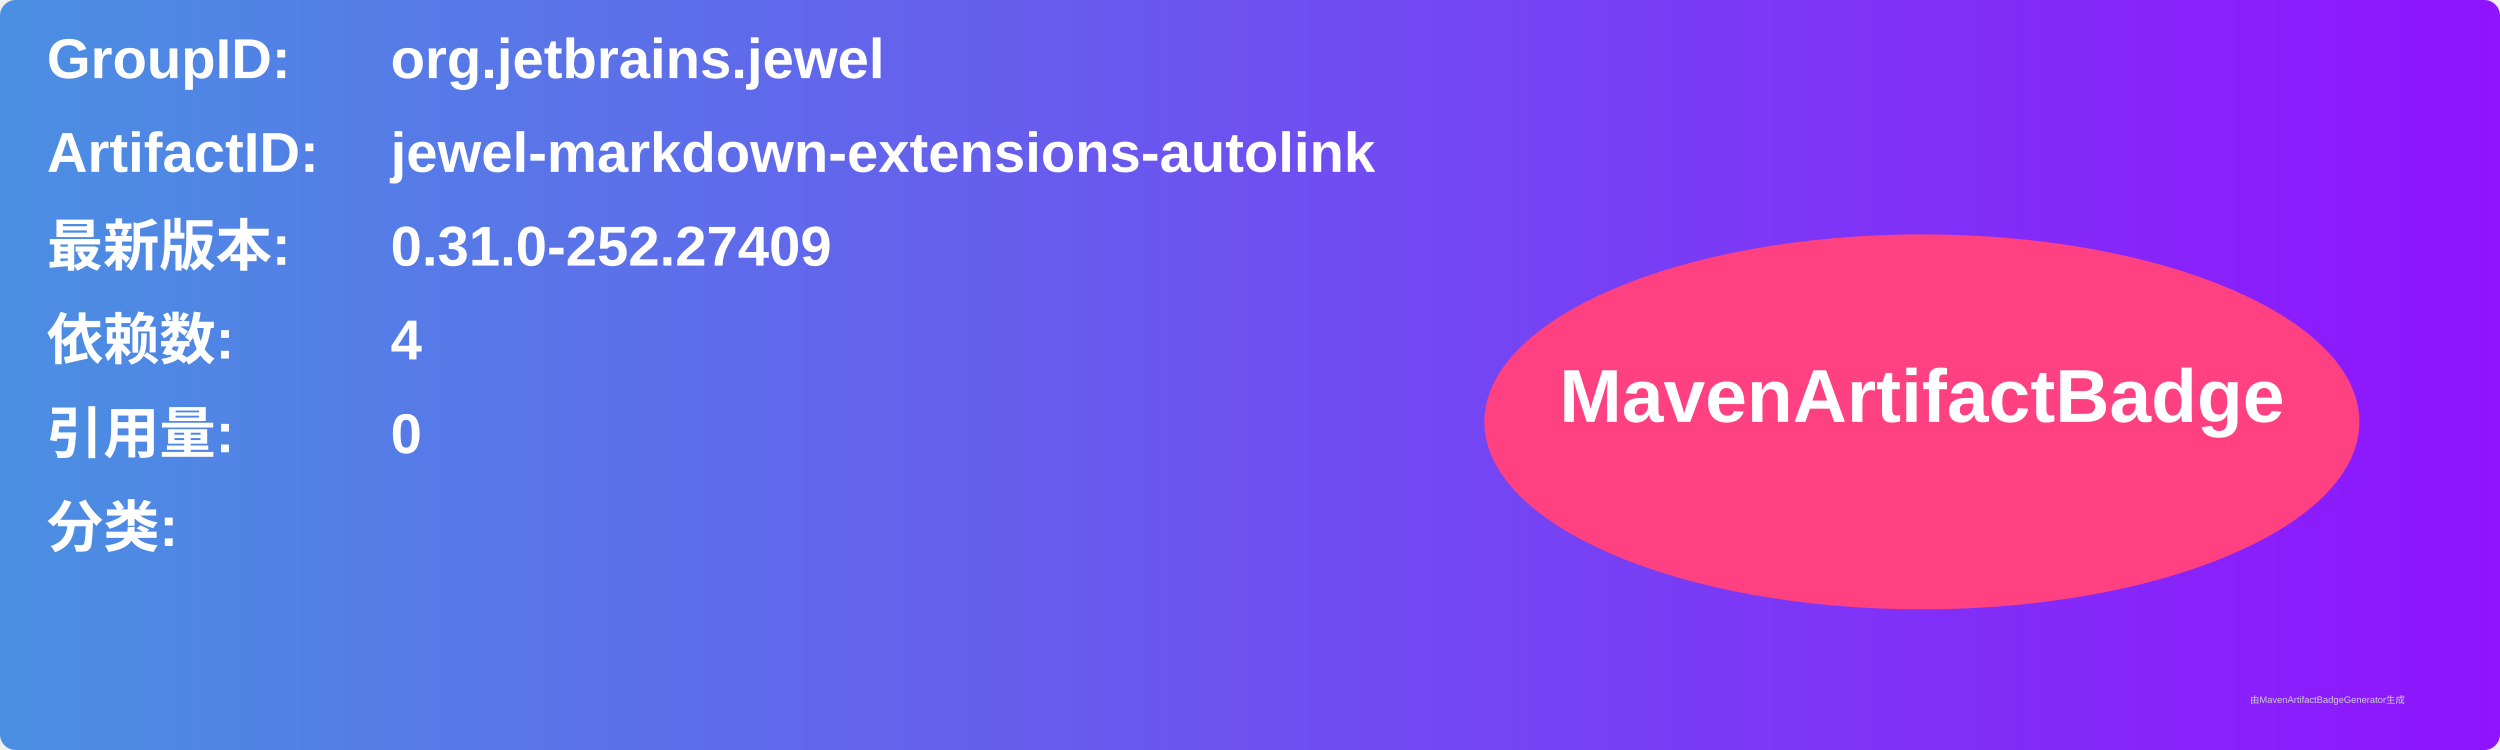
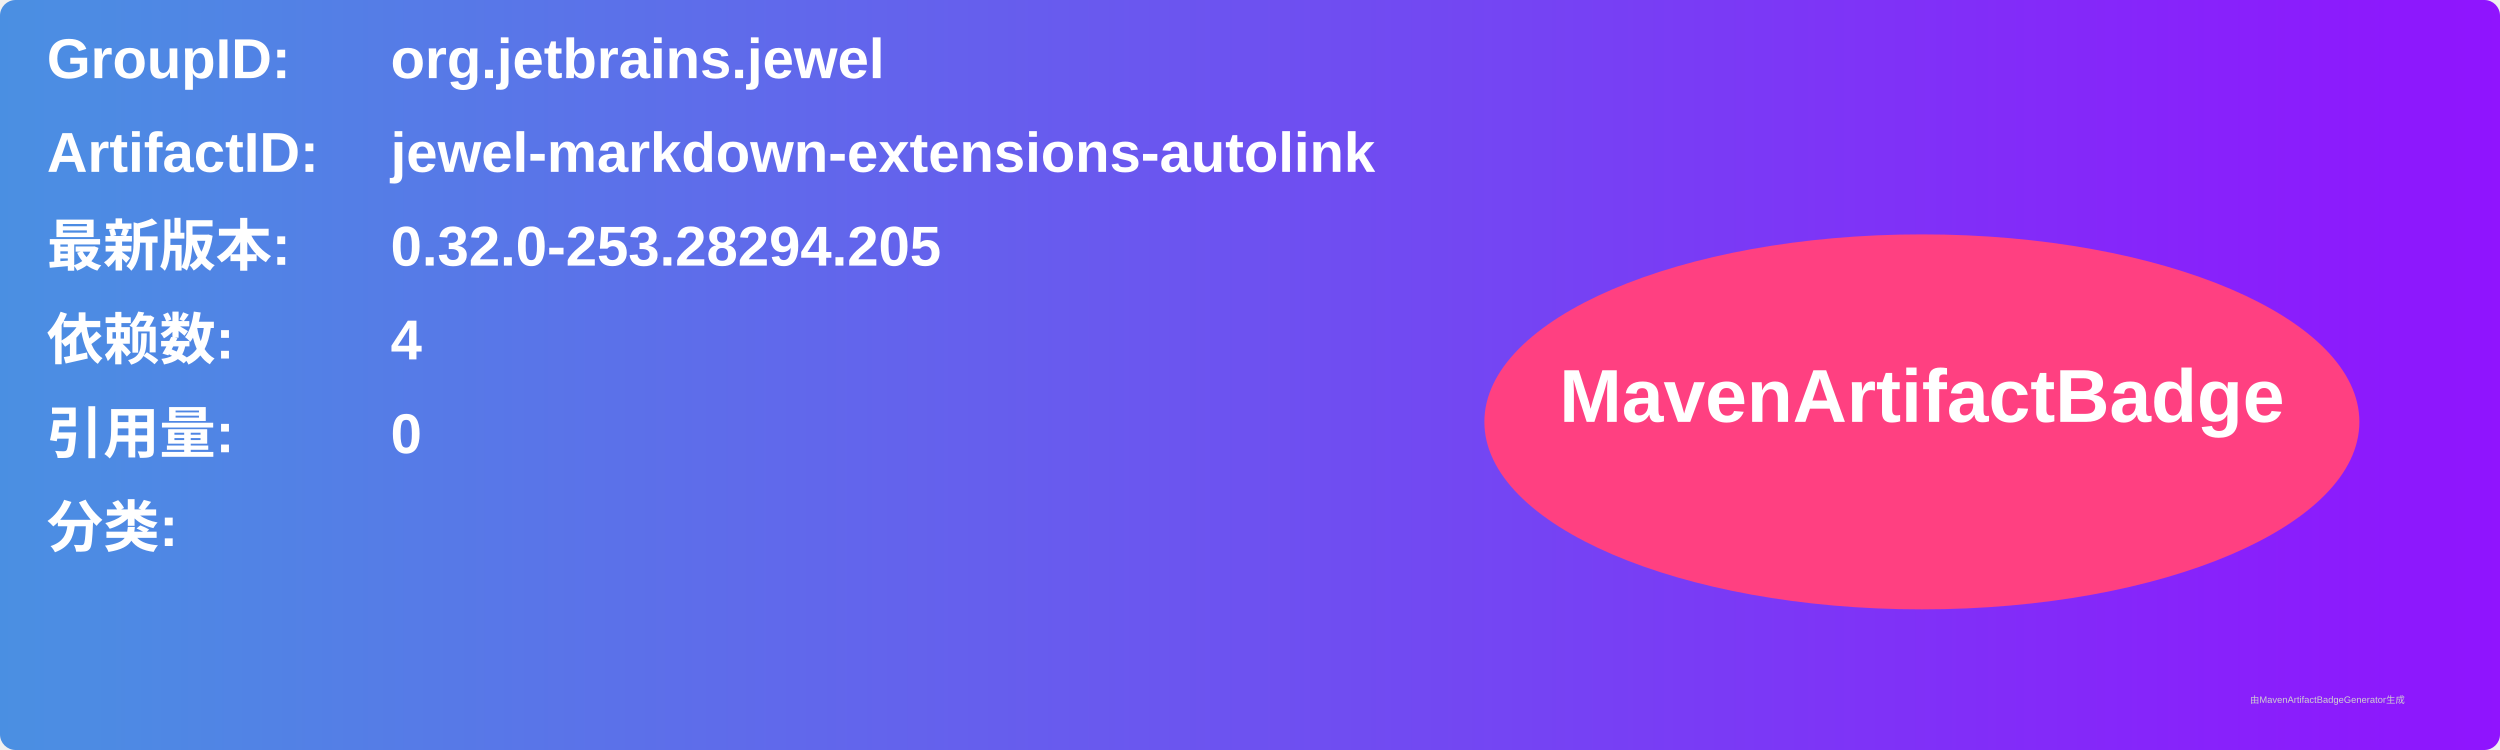
<svg xmlns="http://www.w3.org/2000/svg" width="800" height="240" viewBox="0 0 800 240">
  <linearGradient id="grad" x1="0%" y1="0%" x2="100%" y2="0%">
    <stop offset="0%" stop-color="#4a90e2" />
    <stop offset="100%" stop-color="#9013fe" />
  </linearGradient>
  <rect width="100%" height="100%" rx="5" ry="5" fill="url(#grad)" />
  <g transform="translate(15, 15)">
    <text x="0" y="10" font-family="Arial" font-size="18" fill="white" font-weight="bold" width="260">GroupID:</text>
    <text x="110" y="10" font-family="Arial" font-size="18" fill="white" font-weight="bold" width="460">org.jetbrains.jewel</text>
    <text x="0" y="40" font-family="Arial" font-size="18" fill="white" font-weight="bold" width="260">ArtifactID:</text>
    <text x="110" y="40" font-family="Arial" font-size="18" fill="white" font-weight="bold" width="460">jewel-markdown-extensions-autolink</text>
    <text x="0" y="70" font-family="Arial" font-size="18" fill="white" font-weight="bold">最新版本:</text>
    <text x="110" y="70" font-family="Arial" font-size="18" fill="white" font-weight="bold">
-       <tspan font-weight="bold">0.31.0-252.27409</tspan>
+       <tspan font-weight="bold">0.32.0-253.28294.205</tspan>
    </text>
    <text x="0" y="100" font-family="Arial" font-size="18" fill="white" font-weight="bold">依赖数: </text>
    <text x="110" y="100" font-family="Arial" font-size="18" fill="white">
      <tspan font-weight="bold">4</tspan>
    </text>
    <text x="0" y="130" font-family="Arial" font-size="18" fill="white" font-weight="bold">引用量: </text>
    <text x="110" y="130" font-family="Arial" font-size="18" fill="white">
      <tspan font-weight="bold">0</tspan>
    </text>
    <text x="0" y="160" font-family="Arial" font-size="18" fill="white" font-weight="bold">分类:</text>
    <text x="10" y="190" font-family="Arial" font-size="10" fill="white">
      <tspan font-weight="bold" />
    </text>
    <ellipse cx="600" cy="120" rx="140" ry="60" fill="#ff4081" />
    <text x="600" y="120" text-anchor="middle" font-family="Arial" font-size="24" fill="white" font-weight="bold">MavenArtifactBadge</text>
  </g>
  <text x="720" y="225" font-family="Arial" font-size="3" fill="#d0d0d0">由MavenArtifactBadgeGenerator生成</text>
</svg>
